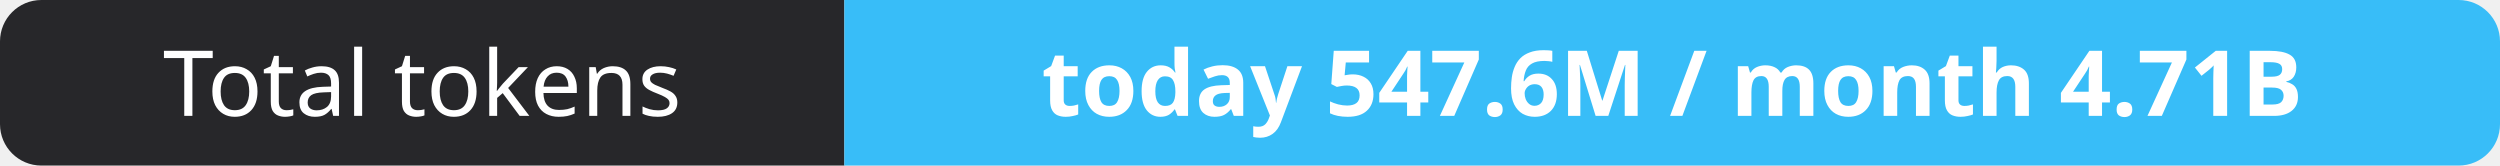
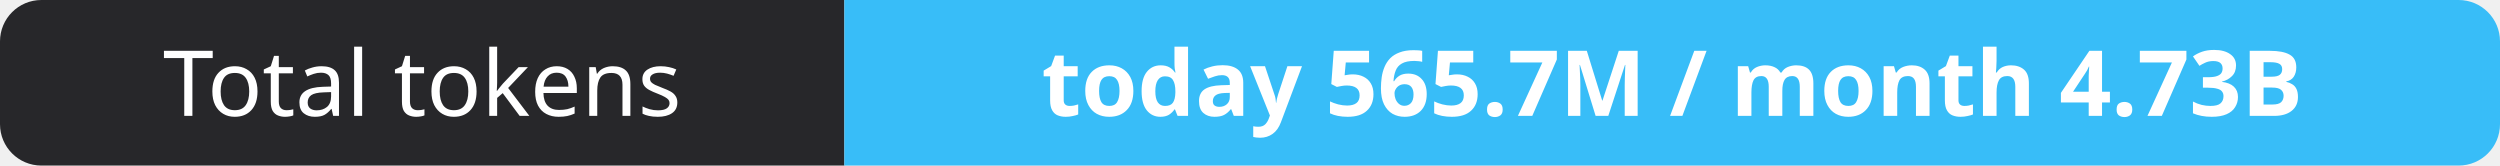
- <svg xmlns="http://www.w3.org/2000/svg" width="302" height="20" role="img" aria-label="Total tokens: today 547.6M / month 4.71B">
+ <svg xmlns="http://www.w3.org/2000/svg" width="302" height="20" role="img" aria-label="Total tokens: today 565.7M / month 4.73B">
  <clipPath id="r">
    <rect width="302" height="20" rx="5" fill="#fff" />
  </clipPath>
  <g clip-path="url(#r)">
    <rect width="102" height="20" fill="#27272a" />
    <rect x="102" width="200" height="20" fill="#38bdf8" />
  </g>
  <g fill="#fff" text-anchor="middle" font-family="Verdana,Geneva,sans-serif" font-size="11">
    <text x="51.0" y="14">Total tokens</text>
-     <text x="202.0" y="14" font-weight="700">today 547.6M / month 4.71B</text>
+     <text x="202.0" y="14" font-weight="700">today 565.7M / month 4.73B</text>
  </g>
</svg>
